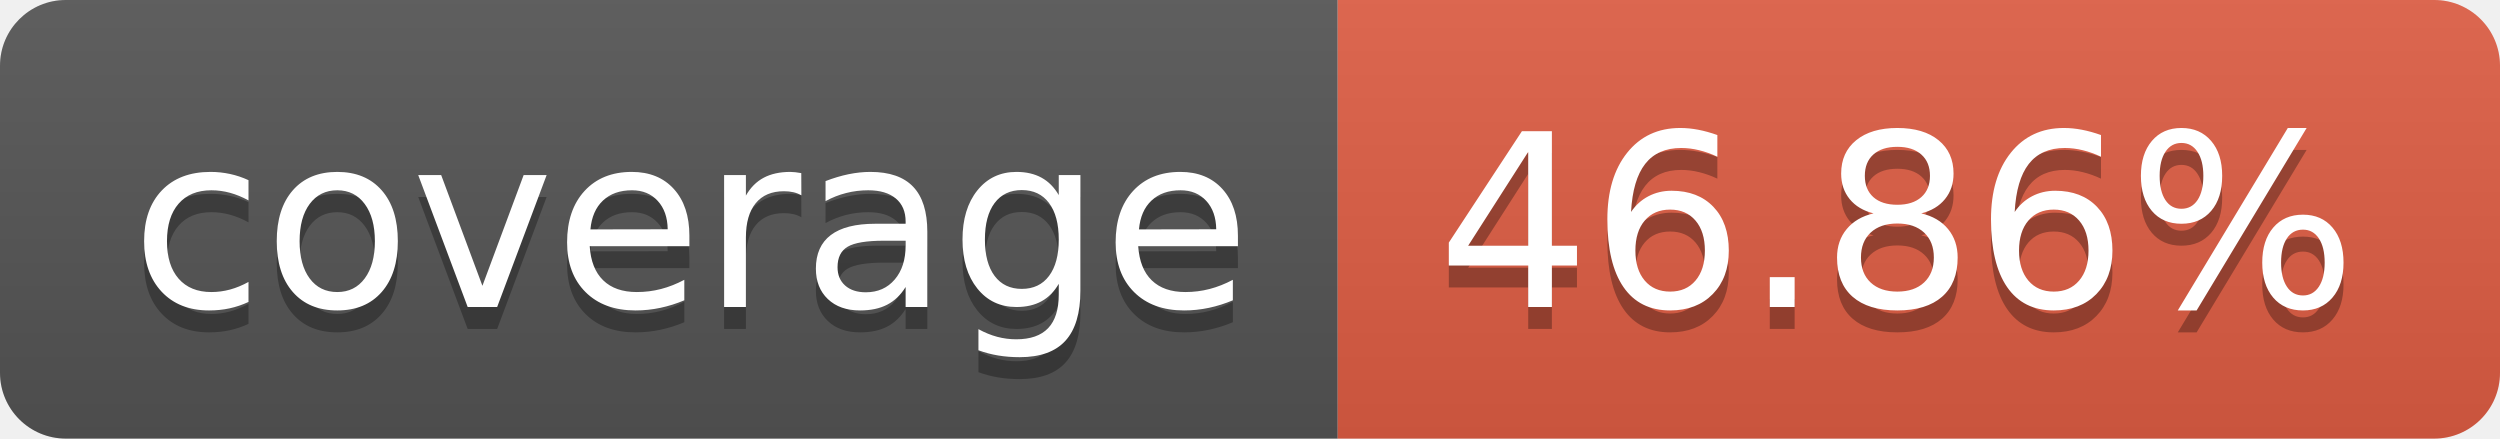
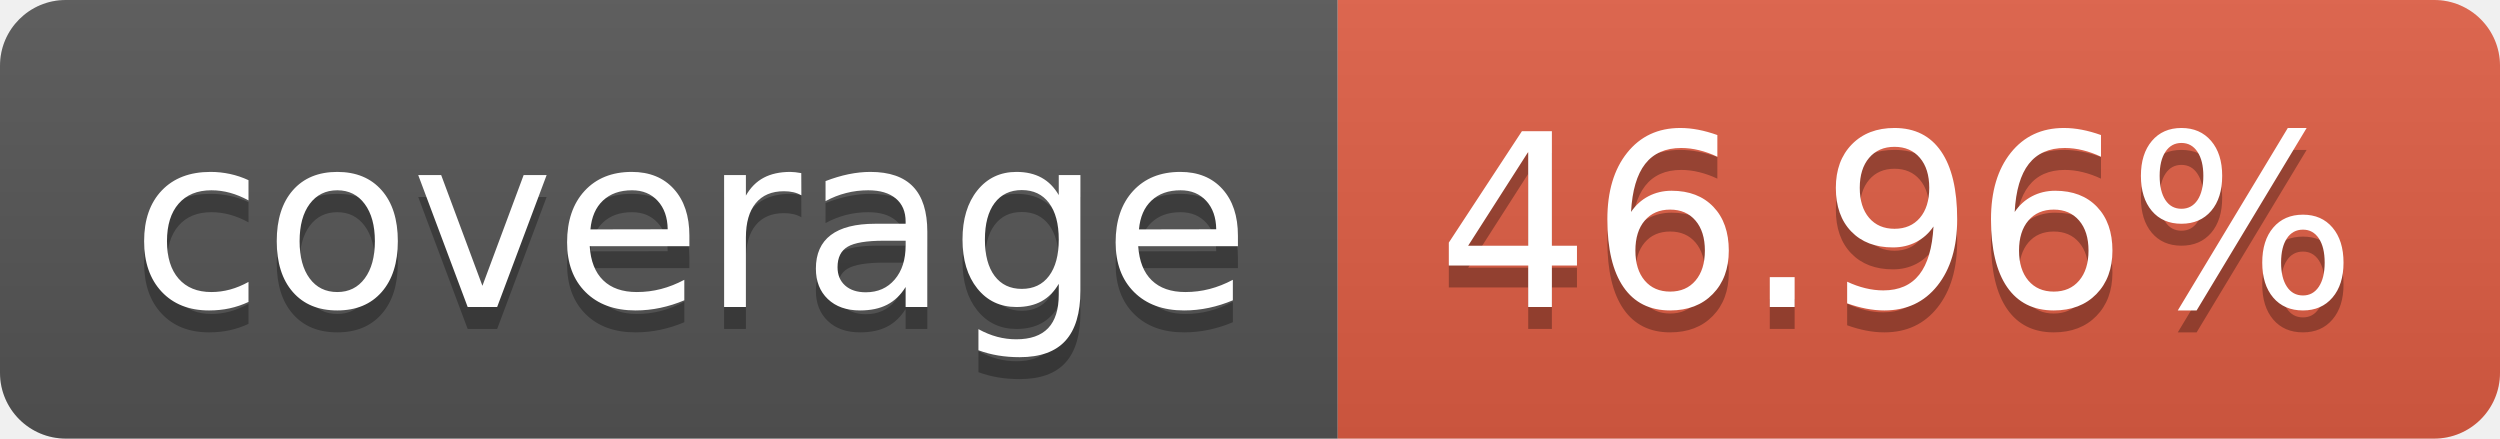
- <svg xmlns="http://www.w3.org/2000/svg" width="114" height="20" role="img" aria-label="coverage: 46.86%">
+ <svg xmlns="http://www.w3.org/2000/svg" width="114" height="20" role="img" aria-label="coverage: 46.96%">
  <linearGradient id="s" x2="0" y2="100%">
    <stop offset="0" stop-color="#bbb" stop-opacity=".1" />
    <stop offset="1" stop-opacity=".1" />
  </linearGradient>
  <clipPath id="r">
    <rect width="114" height="20" rx="3" fill="#fff" />
  </clipPath>
  <g clip-path="url(#r)">
    <rect width="61" height="20" fill="#555" />
    <rect x="61" width="53" height="20" fill="#e05d44" />
    <rect width="114" height="20" fill="url(#s)" />
  </g>
  <g fill="#fff" text-anchor="middle" font-family="Verdana,Geneva,DejaVu Sans,sans-serif" text-rendering="geometricPrecision" font-size="110">
    <text aria-hidden="true" x="315" y="150" fill="#010101" fill-opacity=".3" transform="scale(.1)" textLength="510">coverage</text>
    <text x="315" y="140" transform="scale(.1)" fill="#fff" textLength="510">coverage</text>
-     <text aria-hidden="true" x="865" y="150" fill="#010101" fill-opacity=".3" transform="scale(.1)" textLength="430">46.86%</text>
-     <text x="865" y="140" transform="scale(.1)" fill="#fff" textLength="430">46.86%</text>
+     <text aria-hidden="true" x="865" y="150" fill="#010101" fill-opacity=".3" transform="scale(.1)" textLength="430">46.96%</text>
+     <text x="865" y="140" transform="scale(.1)" fill="#fff" textLength="430">46.96%</text>
  </g>
</svg>
